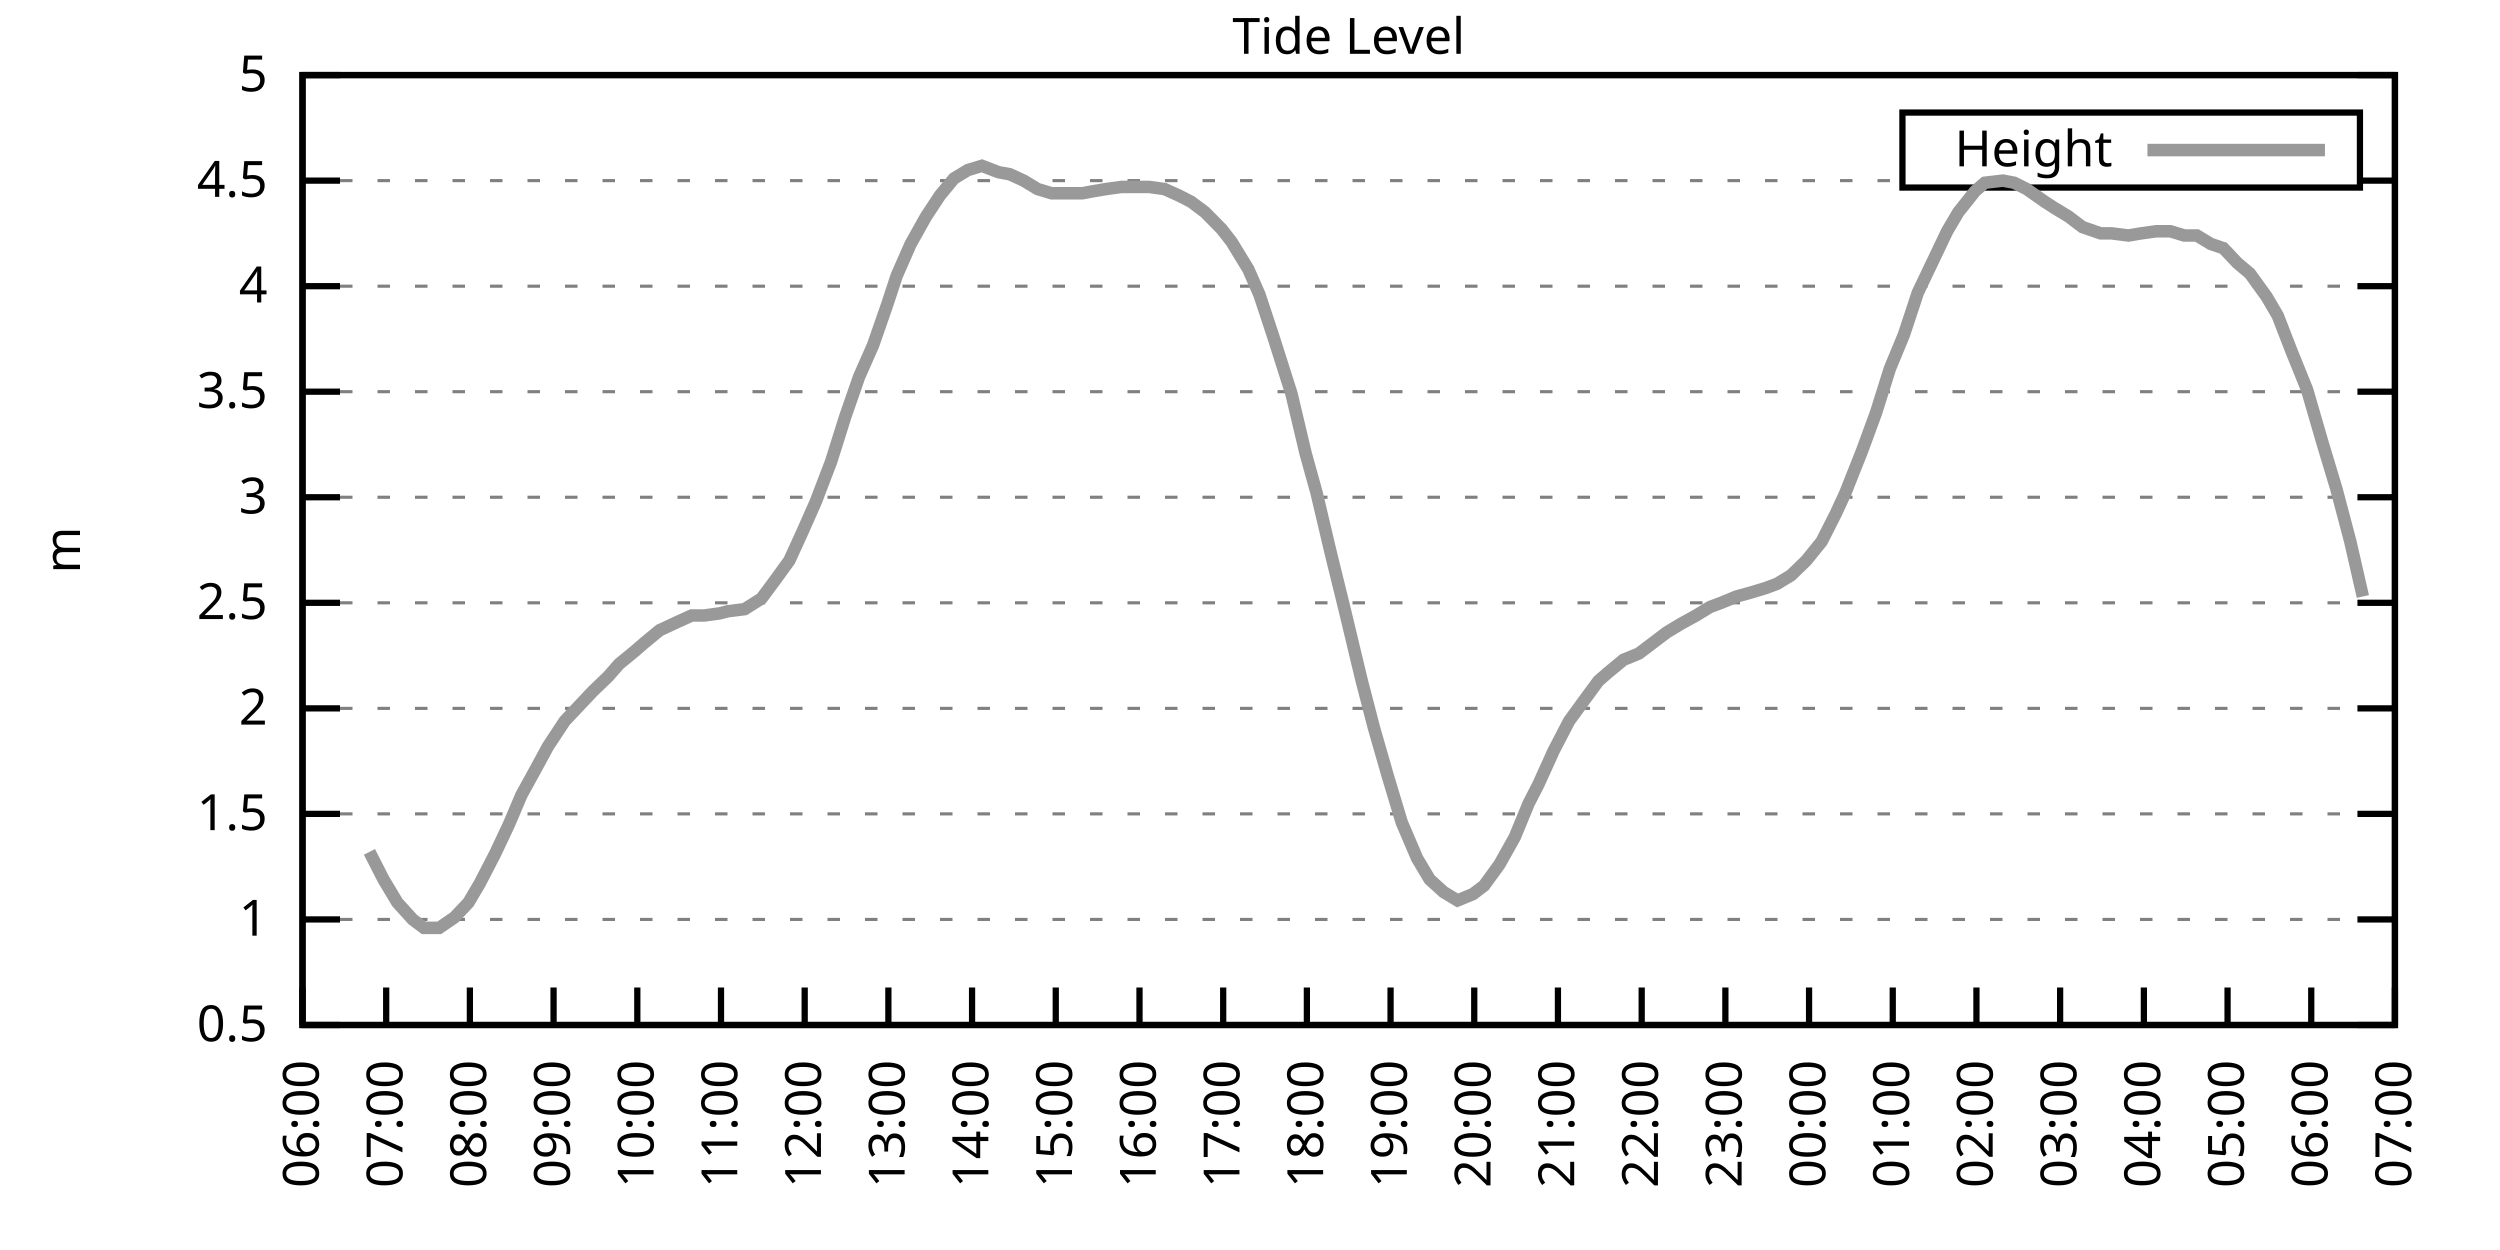
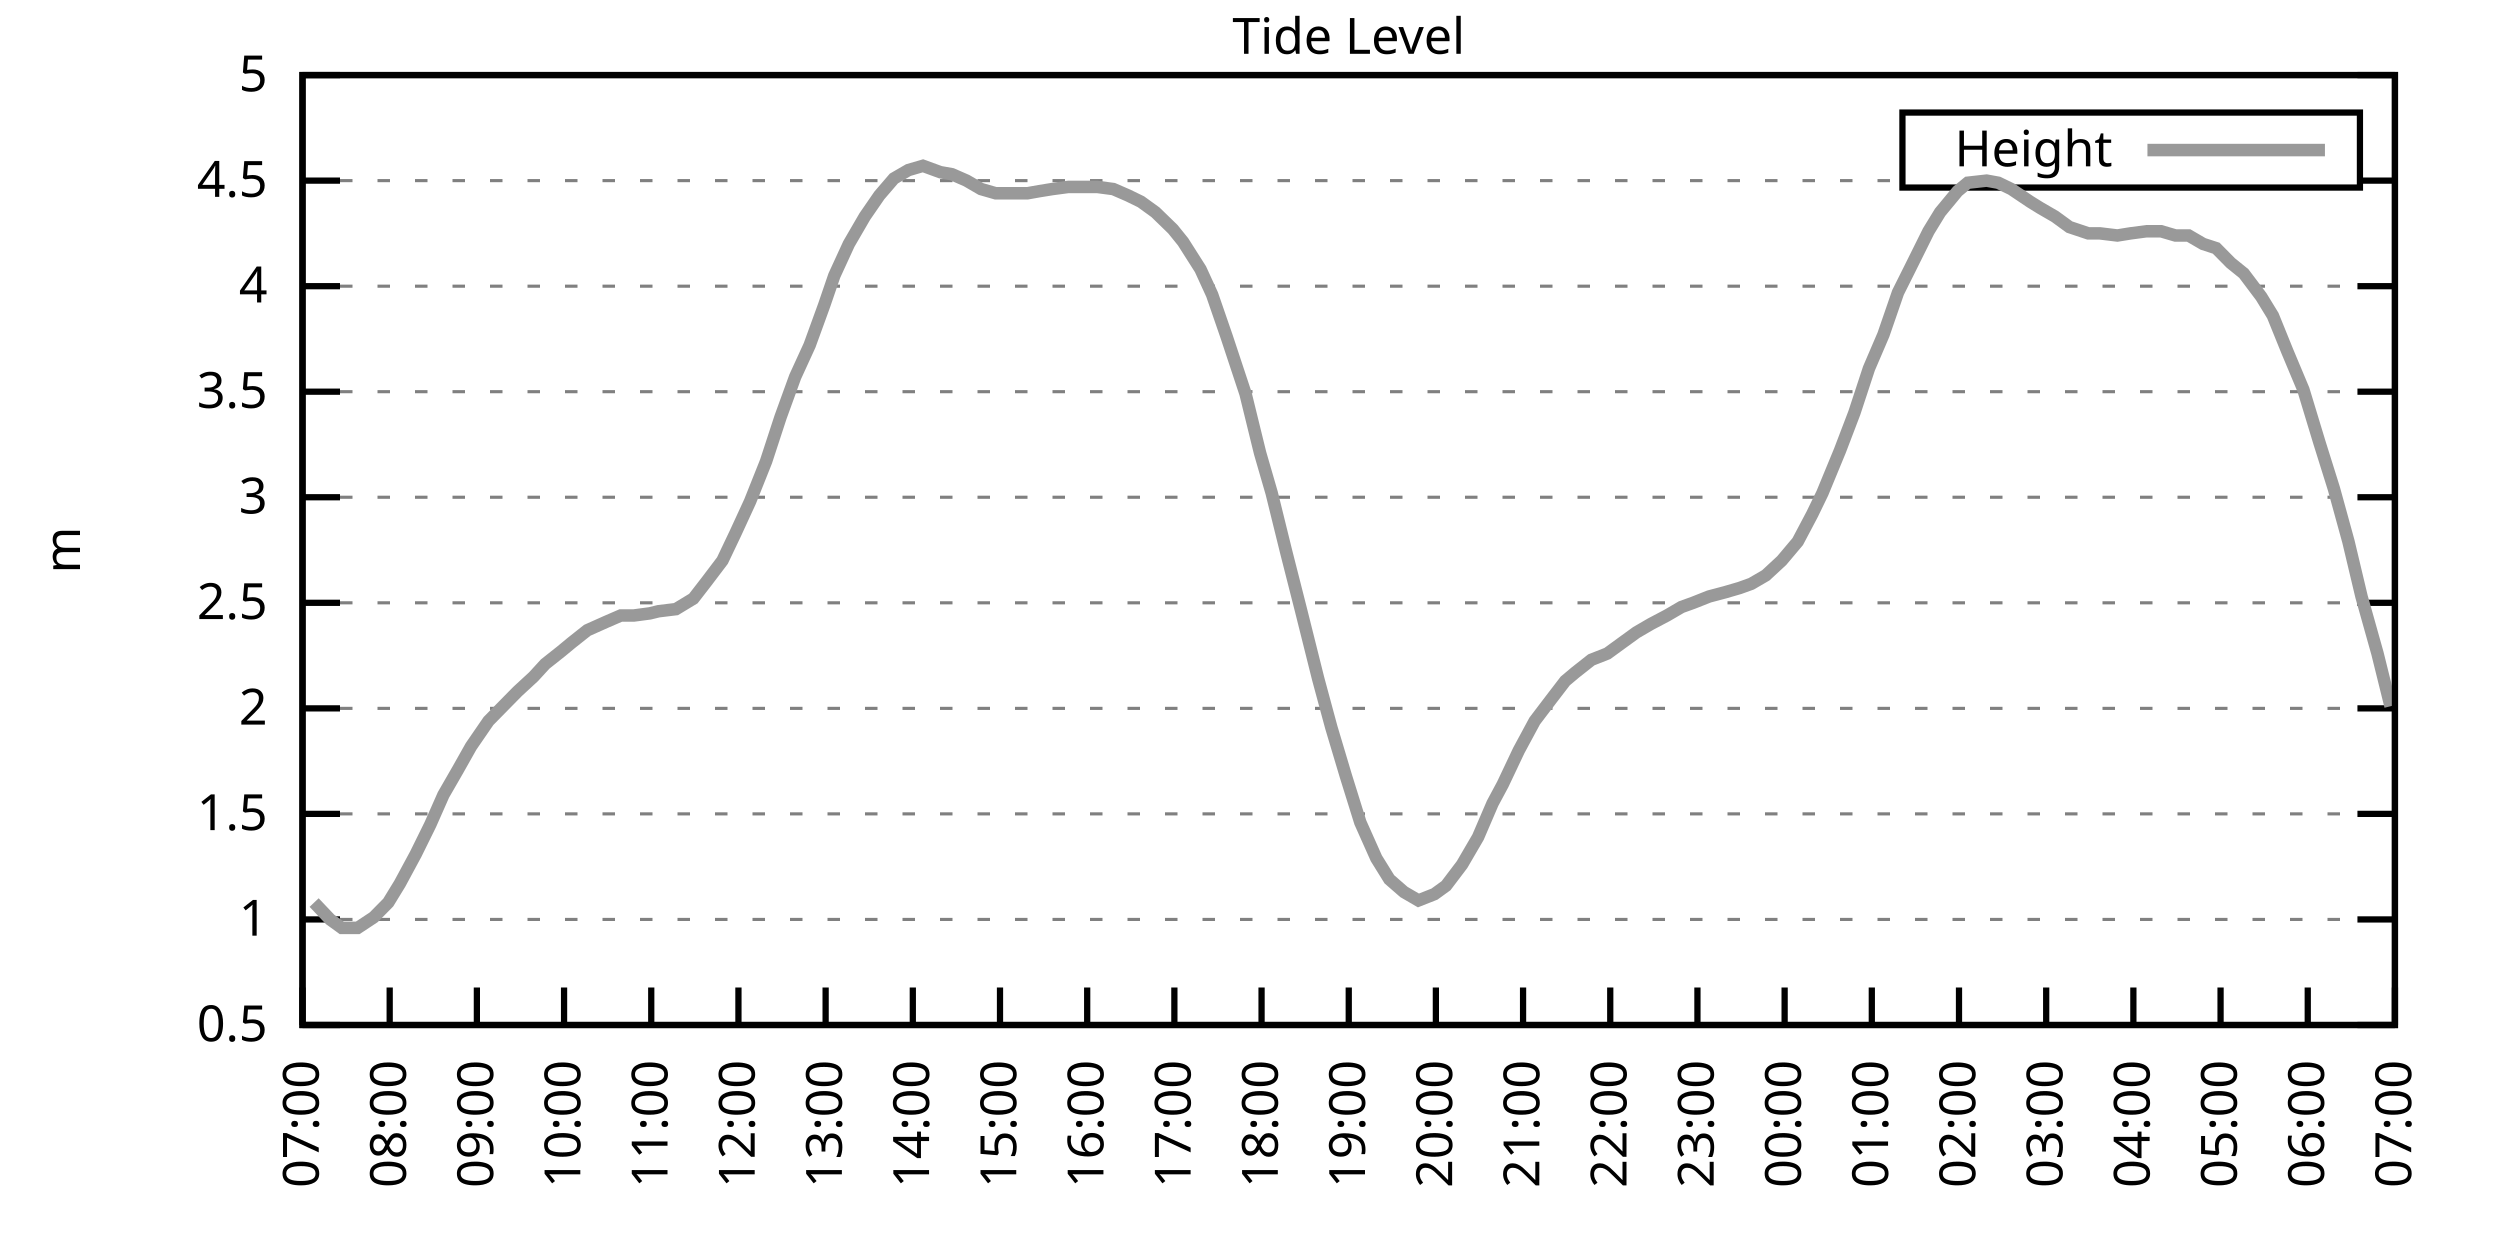
<svg xmlns="http://www.w3.org/2000/svg" xmlns:xlink="http://www.w3.org/1999/xlink" width="400" height="200" viewBox="0 0 400 200">
  <g id="gnuplot_canvas">
    <rect x="0" y="0" width="400" height="200" fill="none" />
    <defs>
      <circle id="gpDot" r="0.5" stroke-width="0.5" stroke="currentColor" />
      <path id="gpPt0" stroke-width="0.333" stroke="currentColor" d="M-1,0 h2 M0,-1 v2" />
      <path id="gpPt1" stroke-width="0.333" stroke="currentColor" d="M-1,-1 L1,1 M1,-1 L-1,1" />
      <path id="gpPt2" stroke-width="0.333" stroke="currentColor" d="M-1,0 L1,0 M0,-1 L0,1 M-1,-1 L1,1 M-1,1 L1,-1" />
      <rect id="gpPt3" stroke-width="0.333" stroke="currentColor" x="-1" y="-1" width="2" height="2" />
      <rect id="gpPt4" stroke-width="0.333" stroke="currentColor" fill="currentColor" x="-1" y="-1" width="2" height="2" />
      <circle id="gpPt5" stroke-width="0.333" stroke="currentColor" cx="0" cy="0" r="1" />
      <use xlink:href="#gpPt5" id="gpPt6" fill="currentColor" stroke="none" />
      <path id="gpPt7" stroke-width="0.333" stroke="currentColor" d="M0,-1.33 L-1.33,0.67 L1.33,0.67 z" />
      <use xlink:href="#gpPt7" id="gpPt8" fill="currentColor" stroke="none" />
      <use xlink:href="#gpPt7" id="gpPt9" stroke="currentColor" transform="rotate(180)" />
      <use xlink:href="#gpPt9" id="gpPt10" fill="currentColor" stroke="none" />
      <use xlink:href="#gpPt3" id="gpPt11" stroke="currentColor" transform="rotate(45)" />
      <use xlink:href="#gpPt11" id="gpPt12" fill="currentColor" stroke="none" />
      <path id="gpPt13" stroke-width="0.333" stroke="currentColor" d="M0,1.330 L1.265,0.411 L0.782,-1.067 L-0.782,-1.076 L-1.265,0.411 z" />
      <use xlink:href="#gpPt13" id="gpPt14" fill="currentColor" stroke="none" />
      <filter id="textbox" filterUnits="objectBoundingBox" x="0" y="0" height="1" width="1">
        <feFlood flood-color="white" flood-opacity="1" result="bgnd" />
        <feComposite in="SourceGraphic" in2="bgnd" operator="atop" />
      </filter>
      <filter id="greybox" filterUnits="objectBoundingBox" x="0" y="0" height="1" width="1">
        <feFlood flood-color="lightgrey" flood-opacity="1" result="grey" />
        <feComposite in="SourceGraphic" in2="grey" operator="atop" />
      </filter>
    </defs>
    <g fill="none" color="white" stroke="currentColor" stroke-width="1.00" stroke-linecap="butt" stroke-linejoin="miter">
</g>
    <g fill="none" color="black" stroke="currentColor" stroke-width="1.00" stroke-linecap="butt" stroke-linejoin="miter">
      <g stroke="none" shape-rendering="crispEdges">
        <polygon fill="rgb(255, 255, 255)" points="48.40,164.00 383.18,164.00 383.18,12.02 48.40,12.02 " />
      </g>
    </g>
    <g fill="none" color="black" stroke="currentColor" stroke-width="1.00" stroke-linecap="butt" stroke-linejoin="miter">
</g>
    <g fill="none" color="black" stroke="black" stroke-width="0.50" stroke-linecap="butt" stroke-linejoin="miter">
</g>
    <g fill="none" color="gray" stroke="currentColor" stroke-width="0.50" stroke-linecap="butt" stroke-linejoin="miter">
      <path stroke="gray" stroke-dasharray="2,4" class="gridline" d="M48.40,164.00 L383.19,164.00  " />
    </g>
    <g fill="none" color="gray" stroke="gray" stroke-width="1.00" stroke-linecap="butt" stroke-linejoin="miter">
</g>
    <g fill="none" color="black" stroke="currentColor" stroke-width="1.00" stroke-linecap="butt" stroke-linejoin="miter">
      <path stroke="black" d="M48.40,164.00 L54.40,164.00 M383.19,164.00 L377.19,164.00  " />
      <g transform="translate(42.80,166.60)" stroke="none" fill="black" font-family="Sans" font-size="8.00" text-anchor="end">
        <text>
          <tspan font-family="Sans"> 0.5</tspan>
        </text>
      </g>
    </g>
    <g fill="none" color="black" stroke="currentColor" stroke-width="1.00" stroke-linecap="butt" stroke-linejoin="miter">
</g>
    <g fill="none" color="black" stroke="black" stroke-width="0.50" stroke-linecap="butt" stroke-linejoin="miter">
</g>
    <g fill="none" color="gray" stroke="currentColor" stroke-width="0.50" stroke-linecap="butt" stroke-linejoin="miter">
      <path stroke="gray" stroke-dasharray="2,4" class="gridline" d="M48.40,147.11 L383.19,147.11  " />
    </g>
    <g fill="none" color="gray" stroke="gray" stroke-width="1.00" stroke-linecap="butt" stroke-linejoin="miter">
</g>
    <g fill="none" color="black" stroke="currentColor" stroke-width="1.00" stroke-linecap="butt" stroke-linejoin="miter">
      <path stroke="black" d="M48.40,147.11 L54.40,147.11 M383.19,147.11 L377.19,147.11  " />
      <g transform="translate(42.80,149.71)" stroke="none" fill="black" font-family="Sans" font-size="8.00" text-anchor="end">
        <text>
          <tspan font-family="Sans"> 1</tspan>
        </text>
      </g>
    </g>
    <g fill="none" color="black" stroke="currentColor" stroke-width="1.00" stroke-linecap="butt" stroke-linejoin="miter">
</g>
    <g fill="none" color="black" stroke="black" stroke-width="0.50" stroke-linecap="butt" stroke-linejoin="miter">
</g>
    <g fill="none" color="gray" stroke="currentColor" stroke-width="0.50" stroke-linecap="butt" stroke-linejoin="miter">
      <path stroke="gray" stroke-dasharray="2,4" class="gridline" d="M48.40,130.22 L383.19,130.22  " />
    </g>
    <g fill="none" color="gray" stroke="gray" stroke-width="1.00" stroke-linecap="butt" stroke-linejoin="miter">
</g>
    <g fill="none" color="black" stroke="currentColor" stroke-width="1.00" stroke-linecap="butt" stroke-linejoin="miter">
      <path stroke="black" d="M48.40,130.22 L54.40,130.22 M383.19,130.22 L377.19,130.22  " />
      <g transform="translate(42.80,132.82)" stroke="none" fill="black" font-family="Sans" font-size="8.00" text-anchor="end">
        <text>
          <tspan font-family="Sans"> 1.5</tspan>
        </text>
      </g>
    </g>
    <g fill="none" color="black" stroke="currentColor" stroke-width="1.00" stroke-linecap="butt" stroke-linejoin="miter">
</g>
    <g fill="none" color="black" stroke="black" stroke-width="0.50" stroke-linecap="butt" stroke-linejoin="miter">
</g>
    <g fill="none" color="gray" stroke="currentColor" stroke-width="0.50" stroke-linecap="butt" stroke-linejoin="miter">
      <path stroke="gray" stroke-dasharray="2,4" class="gridline" d="M48.40,113.34 L383.19,113.34  " />
    </g>
    <g fill="none" color="gray" stroke="gray" stroke-width="1.00" stroke-linecap="butt" stroke-linejoin="miter">
</g>
    <g fill="none" color="black" stroke="currentColor" stroke-width="1.00" stroke-linecap="butt" stroke-linejoin="miter">
      <path stroke="black" d="M48.40,113.34 L54.40,113.34 M383.19,113.34 L377.19,113.34  " />
      <g transform="translate(42.80,115.94)" stroke="none" fill="black" font-family="Sans" font-size="8.00" text-anchor="end">
        <text>
          <tspan font-family="Sans"> 2</tspan>
        </text>
      </g>
    </g>
    <g fill="none" color="black" stroke="currentColor" stroke-width="1.00" stroke-linecap="butt" stroke-linejoin="miter">
</g>
    <g fill="none" color="black" stroke="black" stroke-width="0.50" stroke-linecap="butt" stroke-linejoin="miter">
</g>
    <g fill="none" color="gray" stroke="currentColor" stroke-width="0.50" stroke-linecap="butt" stroke-linejoin="miter">
      <path stroke="gray" stroke-dasharray="2,4" class="gridline" d="M48.40,96.45 L383.19,96.45  " />
    </g>
    <g fill="none" color="gray" stroke="gray" stroke-width="1.00" stroke-linecap="butt" stroke-linejoin="miter">
</g>
    <g fill="none" color="black" stroke="currentColor" stroke-width="1.00" stroke-linecap="butt" stroke-linejoin="miter">
      <path stroke="black" d="M48.40,96.45 L54.40,96.45 M383.19,96.45 L377.19,96.45  " />
      <g transform="translate(42.80,99.05)" stroke="none" fill="black" font-family="Sans" font-size="8.00" text-anchor="end">
        <text>
          <tspan font-family="Sans"> 2.5</tspan>
        </text>
      </g>
    </g>
    <g fill="none" color="black" stroke="currentColor" stroke-width="1.00" stroke-linecap="butt" stroke-linejoin="miter">
</g>
    <g fill="none" color="black" stroke="black" stroke-width="0.50" stroke-linecap="butt" stroke-linejoin="miter">
</g>
    <g fill="none" color="gray" stroke="currentColor" stroke-width="0.50" stroke-linecap="butt" stroke-linejoin="miter">
      <path stroke="gray" stroke-dasharray="2,4" class="gridline" d="M48.40,79.56 L383.19,79.56  " />
    </g>
    <g fill="none" color="gray" stroke="gray" stroke-width="1.00" stroke-linecap="butt" stroke-linejoin="miter">
</g>
    <g fill="none" color="black" stroke="currentColor" stroke-width="1.00" stroke-linecap="butt" stroke-linejoin="miter">
      <path stroke="black" d="M48.40,79.56 L54.40,79.56 M383.19,79.56 L377.19,79.56  " />
      <g transform="translate(42.80,82.16)" stroke="none" fill="black" font-family="Sans" font-size="8.00" text-anchor="end">
        <text>
          <tspan font-family="Sans"> 3</tspan>
        </text>
      </g>
    </g>
    <g fill="none" color="black" stroke="currentColor" stroke-width="1.00" stroke-linecap="butt" stroke-linejoin="miter">
</g>
    <g fill="none" color="black" stroke="black" stroke-width="0.50" stroke-linecap="butt" stroke-linejoin="miter">
</g>
    <g fill="none" color="gray" stroke="currentColor" stroke-width="0.50" stroke-linecap="butt" stroke-linejoin="miter">
      <path stroke="gray" stroke-dasharray="2,4" class="gridline" d="M48.40,62.67 L383.19,62.67  " />
    </g>
    <g fill="none" color="gray" stroke="gray" stroke-width="1.00" stroke-linecap="butt" stroke-linejoin="miter">
</g>
    <g fill="none" color="black" stroke="currentColor" stroke-width="1.00" stroke-linecap="butt" stroke-linejoin="miter">
      <path stroke="black" d="M48.40,62.67 L54.40,62.67 M383.19,62.67 L377.19,62.67  " />
      <g transform="translate(42.80,65.27)" stroke="none" fill="black" font-family="Sans" font-size="8.00" text-anchor="end">
        <text>
          <tspan font-family="Sans"> 3.5</tspan>
        </text>
      </g>
    </g>
    <g fill="none" color="black" stroke="currentColor" stroke-width="1.00" stroke-linecap="butt" stroke-linejoin="miter">
</g>
    <g fill="none" color="black" stroke="black" stroke-width="0.50" stroke-linecap="butt" stroke-linejoin="miter">
</g>
    <g fill="none" color="gray" stroke="currentColor" stroke-width="0.50" stroke-linecap="butt" stroke-linejoin="miter">
      <path stroke="gray" stroke-dasharray="2,4" class="gridline" d="M48.40,45.79 L383.19,45.79  " />
    </g>
    <g fill="none" color="gray" stroke="gray" stroke-width="1.00" stroke-linecap="butt" stroke-linejoin="miter">
</g>
    <g fill="none" color="black" stroke="currentColor" stroke-width="1.00" stroke-linecap="butt" stroke-linejoin="miter">
      <path stroke="black" d="M48.40,45.79 L54.40,45.79 M383.19,45.79 L377.19,45.79  " />
      <g transform="translate(42.80,48.39)" stroke="none" fill="black" font-family="Sans" font-size="8.00" text-anchor="end">
        <text>
          <tspan font-family="Sans"> 4</tspan>
        </text>
      </g>
    </g>
    <g fill="none" color="black" stroke="currentColor" stroke-width="1.00" stroke-linecap="butt" stroke-linejoin="miter">
</g>
    <g fill="none" color="black" stroke="black" stroke-width="0.50" stroke-linecap="butt" stroke-linejoin="miter">
</g>
    <g fill="none" color="gray" stroke="currentColor" stroke-width="0.50" stroke-linecap="butt" stroke-linejoin="miter">
      <path stroke="gray" stroke-dasharray="2,4" class="gridline" d="M48.40,28.90 L304.39,28.90 M377.59,28.90 L383.19,28.90  " />
    </g>
    <g fill="none" color="gray" stroke="gray" stroke-width="1.00" stroke-linecap="butt" stroke-linejoin="miter">
</g>
    <g fill="none" color="black" stroke="currentColor" stroke-width="1.00" stroke-linecap="butt" stroke-linejoin="miter">
      <path stroke="black" d="M48.40,28.90 L54.40,28.90 M383.19,28.90 L377.19,28.90  " />
      <g transform="translate(42.80,31.50)" stroke="none" fill="black" font-family="Sans" font-size="8.00" text-anchor="end">
        <text>
          <tspan font-family="Sans"> 4.5</tspan>
        </text>
      </g>
    </g>
    <g fill="none" color="black" stroke="currentColor" stroke-width="1.00" stroke-linecap="butt" stroke-linejoin="miter">
</g>
    <g fill="none" color="black" stroke="black" stroke-width="0.50" stroke-linecap="butt" stroke-linejoin="miter">
</g>
    <g fill="none" color="gray" stroke="currentColor" stroke-width="0.50" stroke-linecap="butt" stroke-linejoin="miter">
      <path stroke="gray" stroke-dasharray="2,4" class="gridline" d="M48.40,12.01 L383.19,12.01  " />
    </g>
    <g fill="none" color="gray" stroke="gray" stroke-width="1.00" stroke-linecap="butt" stroke-linejoin="miter">
</g>
    <g fill="none" color="black" stroke="currentColor" stroke-width="1.00" stroke-linecap="butt" stroke-linejoin="miter">
      <path stroke="black" d="M48.40,12.01 L54.40,12.01 M383.19,12.01 L377.19,12.01  " />
      <g transform="translate(42.80,14.61)" stroke="none" fill="black" font-family="Sans" font-size="8.00" text-anchor="end">
        <text>
          <tspan font-family="Sans"> 5</tspan>
        </text>
      </g>
    </g>
    <g fill="none" color="black" stroke="currentColor" stroke-width="1.00" stroke-linecap="butt" stroke-linejoin="miter">
      <path stroke="black" d="M48.40,164.00 L48.40,158.00  " />
      <g transform="translate(51.00,169.60) rotate(270.00)" stroke="none" fill="black" font-family="Sans" font-size="8.00" text-anchor="end">
        <text>
-           <tspan font-family="Sans">06:00</tspan>
-         </text>
-       </g>
-     </g>
-     <g fill="none" color="black" stroke="currentColor" stroke-width="1.00" stroke-linecap="butt" stroke-linejoin="miter">
-       <path stroke="black" d="M61.79,164.00 L61.79,158.00  " />
-       <g transform="translate(64.39,169.60) rotate(270.00)" stroke="none" fill="black" font-family="Sans" font-size="8.00" text-anchor="end">
-         <text>
          <tspan font-family="Sans">07:00</tspan>
        </text>
      </g>
    </g>
    <g fill="none" color="black" stroke="currentColor" stroke-width="1.00" stroke-linecap="butt" stroke-linejoin="miter">
-       <path stroke="black" d="M75.18,164.00 L75.18,158.00  " />
-       <g transform="translate(77.78,169.60) rotate(270.00)" stroke="none" fill="black" font-family="Sans" font-size="8.00" text-anchor="end">
+       <path stroke="black" d="M62.35,164.00 L62.35,158.00  " />
+       <g transform="translate(64.95,169.60) rotate(270.00)" stroke="none" fill="black" font-family="Sans" font-size="8.00" text-anchor="end">
        <text>
          <tspan font-family="Sans">08:00</tspan>
        </text>
      </g>
    </g>
    <g fill="none" color="black" stroke="currentColor" stroke-width="1.00" stroke-linecap="butt" stroke-linejoin="miter">
-       <path stroke="black" d="M88.57,164.00 L88.57,158.00  " />
-       <g transform="translate(91.17,169.60) rotate(270.00)" stroke="none" fill="black" font-family="Sans" font-size="8.00" text-anchor="end">
+       <path stroke="black" d="M76.30,164.00 L76.30,158.00  " />
+       <g transform="translate(78.90,169.60) rotate(270.00)" stroke="none" fill="black" font-family="Sans" font-size="8.00" text-anchor="end">
        <text>
          <tspan font-family="Sans">09:00</tspan>
        </text>
      </g>
    </g>
    <g fill="none" color="black" stroke="currentColor" stroke-width="1.00" stroke-linecap="butt" stroke-linejoin="miter">
-       <path stroke="black" d="M101.97,164.00 L101.97,158.00  " />
-       <g transform="translate(104.57,169.60) rotate(270.00)" stroke="none" fill="black" font-family="Sans" font-size="8.00" text-anchor="end">
+       <path stroke="black" d="M90.25,164.00 L90.25,158.00  " />
+       <g transform="translate(92.85,169.60) rotate(270.00)" stroke="none" fill="black" font-family="Sans" font-size="8.00" text-anchor="end">
        <text>
          <tspan font-family="Sans">10:00</tspan>
        </text>
      </g>
    </g>
    <g fill="none" color="black" stroke="currentColor" stroke-width="1.00" stroke-linecap="butt" stroke-linejoin="miter">
-       <path stroke="black" d="M115.36,164.00 L115.36,158.00  " />
-       <g transform="translate(117.96,169.60) rotate(270.00)" stroke="none" fill="black" font-family="Sans" font-size="8.00" text-anchor="end">
+       <path stroke="black" d="M104.20,164.00 L104.20,158.00  " />
+       <g transform="translate(106.80,169.60) rotate(270.00)" stroke="none" fill="black" font-family="Sans" font-size="8.00" text-anchor="end">
        <text>
          <tspan font-family="Sans">11:00</tspan>
        </text>
      </g>
    </g>
    <g fill="none" color="black" stroke="currentColor" stroke-width="1.00" stroke-linecap="butt" stroke-linejoin="miter">
-       <path stroke="black" d="M128.75,164.00 L128.75,158.00  " />
-       <g transform="translate(131.35,169.60) rotate(270.00)" stroke="none" fill="black" font-family="Sans" font-size="8.00" text-anchor="end">
+       <path stroke="black" d="M118.15,164.00 L118.15,158.00  " />
+       <g transform="translate(120.75,169.60) rotate(270.00)" stroke="none" fill="black" font-family="Sans" font-size="8.00" text-anchor="end">
        <text>
          <tspan font-family="Sans">12:00</tspan>
        </text>
      </g>
    </g>
    <g fill="none" color="black" stroke="currentColor" stroke-width="1.00" stroke-linecap="butt" stroke-linejoin="miter">
-       <path stroke="black" d="M142.14,164.00 L142.14,158.00  " />
-       <g transform="translate(144.74,169.60) rotate(270.00)" stroke="none" fill="black" font-family="Sans" font-size="8.00" text-anchor="end">
+       <path stroke="black" d="M132.10,164.00 L132.10,158.00  " />
+       <g transform="translate(134.70,169.60) rotate(270.00)" stroke="none" fill="black" font-family="Sans" font-size="8.00" text-anchor="end">
        <text>
          <tspan font-family="Sans">13:00</tspan>
        </text>
      </g>
    </g>
    <g fill="none" color="black" stroke="currentColor" stroke-width="1.00" stroke-linecap="butt" stroke-linejoin="miter">
-       <path stroke="black" d="M155.53,164.00 L155.53,158.00  " />
-       <g transform="translate(158.13,169.60) rotate(270.00)" stroke="none" fill="black" font-family="Sans" font-size="8.00" text-anchor="end">
+       <path stroke="black" d="M146.05,164.00 L146.05,158.00  " />
+       <g transform="translate(148.65,169.60) rotate(270.00)" stroke="none" fill="black" font-family="Sans" font-size="8.00" text-anchor="end">
        <text>
          <tspan font-family="Sans">14:00</tspan>
        </text>
      </g>
    </g>
    <g fill="none" color="black" stroke="currentColor" stroke-width="1.00" stroke-linecap="butt" stroke-linejoin="miter">
-       <path stroke="black" d="M168.92,164.00 L168.92,158.00  " />
-       <g transform="translate(171.52,169.60) rotate(270.00)" stroke="none" fill="black" font-family="Sans" font-size="8.00" text-anchor="end">
+       <path stroke="black" d="M160.00,164.00 L160.00,158.00  " />
+       <g transform="translate(162.60,169.60) rotate(270.00)" stroke="none" fill="black" font-family="Sans" font-size="8.00" text-anchor="end">
        <text>
          <tspan font-family="Sans">15:00</tspan>
        </text>
      </g>
    </g>
    <g fill="none" color="black" stroke="currentColor" stroke-width="1.00" stroke-linecap="butt" stroke-linejoin="miter">
-       <path stroke="black" d="M182.32,164.00 L182.32,158.00  " />
-       <g transform="translate(184.92,169.60) rotate(270.00)" stroke="none" fill="black" font-family="Sans" font-size="8.00" text-anchor="end">
+       <path stroke="black" d="M173.95,164.00 L173.95,158.00  " />
+       <g transform="translate(176.55,169.60) rotate(270.00)" stroke="none" fill="black" font-family="Sans" font-size="8.00" text-anchor="end">
        <text>
          <tspan font-family="Sans">16:00</tspan>
        </text>
      </g>
    </g>
    <g fill="none" color="black" stroke="currentColor" stroke-width="1.00" stroke-linecap="butt" stroke-linejoin="miter">
-       <path stroke="black" d="M195.71,164.00 L195.71,158.00  " />
-       <g transform="translate(198.31,169.60) rotate(270.00)" stroke="none" fill="black" font-family="Sans" font-size="8.00" text-anchor="end">
+       <path stroke="black" d="M187.90,164.00 L187.90,158.00  " />
+       <g transform="translate(190.50,169.60) rotate(270.00)" stroke="none" fill="black" font-family="Sans" font-size="8.00" text-anchor="end">
        <text>
          <tspan font-family="Sans">17:00</tspan>
        </text>
      </g>
    </g>
    <g fill="none" color="black" stroke="currentColor" stroke-width="1.00" stroke-linecap="butt" stroke-linejoin="miter">
-       <path stroke="black" d="M209.10,164.00 L209.10,158.00  " />
-       <g transform="translate(211.70,169.60) rotate(270.00)" stroke="none" fill="black" font-family="Sans" font-size="8.00" text-anchor="end">
+       <path stroke="black" d="M201.85,164.00 L201.85,158.00  " />
+       <g transform="translate(204.45,169.60) rotate(270.00)" stroke="none" fill="black" font-family="Sans" font-size="8.00" text-anchor="end">
        <text>
          <tspan font-family="Sans">18:00</tspan>
        </text>
      </g>
    </g>
    <g fill="none" color="black" stroke="currentColor" stroke-width="1.00" stroke-linecap="butt" stroke-linejoin="miter">
-       <path stroke="black" d="M222.49,164.00 L222.49,158.00  " />
-       <g transform="translate(225.09,169.60) rotate(270.00)" stroke="none" fill="black" font-family="Sans" font-size="8.00" text-anchor="end">
+       <path stroke="black" d="M215.80,164.00 L215.80,158.00  " />
+       <g transform="translate(218.40,169.60) rotate(270.00)" stroke="none" fill="black" font-family="Sans" font-size="8.00" text-anchor="end">
        <text>
          <tspan font-family="Sans">19:00</tspan>
        </text>
      </g>
    </g>
    <g fill="none" color="black" stroke="currentColor" stroke-width="1.00" stroke-linecap="butt" stroke-linejoin="miter">
-       <path stroke="black" d="M235.88,164.00 L235.88,158.00  " />
-       <g transform="translate(238.48,169.60) rotate(270.00)" stroke="none" fill="black" font-family="Sans" font-size="8.00" text-anchor="end">
+       <path stroke="black" d="M229.74,164.00 L229.74,158.00  " />
+       <g transform="translate(232.34,169.60) rotate(270.00)" stroke="none" fill="black" font-family="Sans" font-size="8.00" text-anchor="end">
        <text>
          <tspan font-family="Sans">20:00</tspan>
        </text>
      </g>
    </g>
    <g fill="none" color="black" stroke="currentColor" stroke-width="1.00" stroke-linecap="butt" stroke-linejoin="miter">
-       <path stroke="black" d="M249.27,164.00 L249.27,158.00  " />
-       <g transform="translate(251.87,169.60) rotate(270.00)" stroke="none" fill="black" font-family="Sans" font-size="8.00" text-anchor="end">
+       <path stroke="black" d="M243.69,164.00 L243.69,158.00  " />
+       <g transform="translate(246.29,169.60) rotate(270.00)" stroke="none" fill="black" font-family="Sans" font-size="8.00" text-anchor="end">
        <text>
          <tspan font-family="Sans">21:00</tspan>
        </text>
      </g>
    </g>
    <g fill="none" color="black" stroke="currentColor" stroke-width="1.00" stroke-linecap="butt" stroke-linejoin="miter">
-       <path stroke="black" d="M262.67,164.00 L262.67,158.00  " />
-       <g transform="translate(265.27,169.60) rotate(270.00)" stroke="none" fill="black" font-family="Sans" font-size="8.00" text-anchor="end">
+       <path stroke="black" d="M257.64,164.00 L257.64,158.00  " />
+       <g transform="translate(260.24,169.60) rotate(270.00)" stroke="none" fill="black" font-family="Sans" font-size="8.00" text-anchor="end">
        <text>
          <tspan font-family="Sans">22:00</tspan>
        </text>
      </g>
    </g>
    <g fill="none" color="black" stroke="currentColor" stroke-width="1.00" stroke-linecap="butt" stroke-linejoin="miter">
-       <path stroke="black" d="M276.06,164.00 L276.06,158.00  " />
-       <g transform="translate(278.66,169.60) rotate(270.00)" stroke="none" fill="black" font-family="Sans" font-size="8.00" text-anchor="end">
+       <path stroke="black" d="M271.59,164.00 L271.59,158.00  " />
+       <g transform="translate(274.19,169.60) rotate(270.00)" stroke="none" fill="black" font-family="Sans" font-size="8.00" text-anchor="end">
        <text>
          <tspan font-family="Sans">23:00</tspan>
        </text>
      </g>
    </g>
    <g fill="none" color="black" stroke="currentColor" stroke-width="1.00" stroke-linecap="butt" stroke-linejoin="miter">
-       <path stroke="black" d="M289.45,164.00 L289.45,158.00  " />
-       <g transform="translate(292.05,169.60) rotate(270.00)" stroke="none" fill="black" font-family="Sans" font-size="8.00" text-anchor="end">
+       <path stroke="black" d="M285.54,164.00 L285.54,158.00  " />
+       <g transform="translate(288.14,169.60) rotate(270.00)" stroke="none" fill="black" font-family="Sans" font-size="8.00" text-anchor="end">
        <text>
          <tspan font-family="Sans">00:00</tspan>
        </text>
      </g>
    </g>
    <g fill="none" color="black" stroke="currentColor" stroke-width="1.00" stroke-linecap="butt" stroke-linejoin="miter">
-       <path stroke="black" d="M302.84,164.00 L302.84,158.00  " />
-       <g transform="translate(305.44,169.60) rotate(270.00)" stroke="none" fill="black" font-family="Sans" font-size="8.00" text-anchor="end">
+       <path stroke="black" d="M299.49,164.00 L299.49,158.00  " />
+       <g transform="translate(302.09,169.60) rotate(270.00)" stroke="none" fill="black" font-family="Sans" font-size="8.00" text-anchor="end">
        <text>
          <tspan font-family="Sans">01:00</tspan>
        </text>
      </g>
    </g>
    <g fill="none" color="black" stroke="currentColor" stroke-width="1.00" stroke-linecap="butt" stroke-linejoin="miter">
-       <path stroke="black" d="M316.23,164.00 L316.23,158.00  " />
-       <g transform="translate(318.83,169.60) rotate(270.00)" stroke="none" fill="black" font-family="Sans" font-size="8.00" text-anchor="end">
+       <path stroke="black" d="M313.44,164.00 L313.44,158.00  " />
+       <g transform="translate(316.04,169.60) rotate(270.00)" stroke="none" fill="black" font-family="Sans" font-size="8.00" text-anchor="end">
        <text>
          <tspan font-family="Sans">02:00</tspan>
        </text>
      </g>
    </g>
    <g fill="none" color="black" stroke="currentColor" stroke-width="1.00" stroke-linecap="butt" stroke-linejoin="miter">
-       <path stroke="black" d="M329.62,164.00 L329.62,158.00  " />
-       <g transform="translate(332.22,169.60) rotate(270.00)" stroke="none" fill="black" font-family="Sans" font-size="8.00" text-anchor="end">
+       <path stroke="black" d="M327.39,164.00 L327.39,158.00  " />
+       <g transform="translate(329.99,169.60) rotate(270.00)" stroke="none" fill="black" font-family="Sans" font-size="8.00" text-anchor="end">
        <text>
          <tspan font-family="Sans">03:00</tspan>
        </text>
      </g>
    </g>
    <g fill="none" color="black" stroke="currentColor" stroke-width="1.00" stroke-linecap="butt" stroke-linejoin="miter">
-       <path stroke="black" d="M343.02,164.00 L343.02,158.00  " />
-       <g transform="translate(345.62,169.60) rotate(270.00)" stroke="none" fill="black" font-family="Sans" font-size="8.00" text-anchor="end">
+       <path stroke="black" d="M341.34,164.00 L341.34,158.00  " />
+       <g transform="translate(343.94,169.60) rotate(270.00)" stroke="none" fill="black" font-family="Sans" font-size="8.00" text-anchor="end">
        <text>
          <tspan font-family="Sans">04:00</tspan>
        </text>
      </g>
    </g>
    <g fill="none" color="black" stroke="currentColor" stroke-width="1.00" stroke-linecap="butt" stroke-linejoin="miter">
-       <path stroke="black" d="M356.41,164.00 L356.41,158.00  " />
-       <g transform="translate(359.01,169.60) rotate(270.00)" stroke="none" fill="black" font-family="Sans" font-size="8.00" text-anchor="end">
+       <path stroke="black" d="M355.29,164.00 L355.29,158.00  " />
+       <g transform="translate(357.89,169.60) rotate(270.00)" stroke="none" fill="black" font-family="Sans" font-size="8.00" text-anchor="end">
        <text>
          <tspan font-family="Sans">05:00</tspan>
        </text>
      </g>
    </g>
    <g fill="none" color="black" stroke="currentColor" stroke-width="1.00" stroke-linecap="butt" stroke-linejoin="miter">
-       <path stroke="black" d="M369.80,164.00 L369.80,158.00  " />
-       <g transform="translate(372.40,169.60) rotate(270.00)" stroke="none" fill="black" font-family="Sans" font-size="8.00" text-anchor="end">
+       <path stroke="black" d="M369.24,164.00 L369.24,158.00  " />
+       <g transform="translate(371.84,169.60) rotate(270.00)" stroke="none" fill="black" font-family="Sans" font-size="8.00" text-anchor="end">
        <text>
          <tspan font-family="Sans">06:00</tspan>
        </text>
      </g>
    </g>
    <g fill="none" color="black" stroke="currentColor" stroke-width="1.00" stroke-linecap="butt" stroke-linejoin="miter">
      <path stroke="black" d="M383.19,164.00 L383.19,158.00  " />
      <g transform="translate(385.79,169.60) rotate(270.00)" stroke="none" fill="black" font-family="Sans" font-size="8.00" text-anchor="end">
        <text>
          <tspan font-family="Sans">07:00</tspan>
        </text>
      </g>
    </g>
    <g fill="none" color="black" stroke="currentColor" stroke-width="1.00" stroke-linecap="butt" stroke-linejoin="miter">
</g>
    <g fill="none" color="black" stroke="currentColor" stroke-width="1.00" stroke-linecap="butt" stroke-linejoin="miter">
      <path stroke="black" d="M48.40,12.01 L48.40,164.00 L383.19,164.00 L383.19,12.01 L48.40,12.01 Z  " />
    </g>
    <g fill="none" color="black" stroke="currentColor" stroke-width="1.00" stroke-linecap="butt" stroke-linejoin="miter">
</g>
    <g fill="none" color="black" stroke="currentColor" stroke-width="1.00" stroke-linecap="butt" stroke-linejoin="miter">
      <path stroke="black" d="M304.39,30.01 L304.39,18.01 L377.59,18.01 L377.59,30.01 L304.39,30.01 Z  " />
    </g>
    <g id="Tide_level_plot_1">
      <g fill="none" color="white" stroke="black" stroke-width="2.00" stroke-linecap="butt" stroke-linejoin="miter">
</g>
      <g fill="none" color="black" stroke="currentColor" stroke-width="2.00" stroke-linecap="butt" stroke-linejoin="miter">
        <g transform="translate(337.99,26.61)" stroke="none" fill="black" font-family="Sans" font-size="8.00" text-anchor="end">
          <text>
            <tspan font-family="Sans">Height</tspan>
          </text>
        </g>
      </g>
      <g fill="none" color="black" stroke="currentColor" stroke-width="2.00" stroke-linecap="butt" stroke-linejoin="miter">
-         <path stroke="rgb(153, 153, 153)" d="M343.59,24.01 L371.99,24.01 M59.11,136.30 L61.35,140.69 L63.58,144.41 L66.03,147.11 L67.82,148.46 L70.27,148.46   L72.73,146.77 L74.96,144.41 L76.75,141.37 L79.20,136.64 L81.43,131.91 L83.44,127.18 L85.67,123.13 L87.68,119.42   L90.36,115.36 L92.59,113.00 L94.82,110.63 L97.28,108.27 L99.06,106.24 L101.52,104.22 L103.08,102.87 L105.54,100.84   L108.44,99.49 L110.67,98.48 L112.68,98.48 L115.13,98.14 L116.47,97.80 L119.15,97.46 L121.83,95.77 L123.84,93.07   L126.29,89.69 L128.30,85.30 L130.54,80.24 L132.99,73.82 L135.22,66.73 L137.45,60.31 L139.69,55.24 L141.92,48.83   L143.48,44.10 L145.71,39.03 L148.17,34.64 L150.40,31.26 L152.63,28.56 L154.86,27.21 L157.10,26.53 L159.77,27.55   L161.56,27.88 L163.79,28.90 L166.02,30.25 L168.25,30.92 L170.49,30.92 L173.17,30.92 L174.95,30.59 L176.96,30.25   L179.41,29.91 L181.87,29.91 L183.88,29.91 L186.33,30.25 L188.57,31.26 L190.57,32.28 L192.81,33.96 L195.48,36.67   L197.05,38.69 L199.73,43.08 L201.51,47.14 L203.74,53.89 L206.64,63.01 L208.88,72.47 L210.66,78.89 L212.89,88.34   L215.13,97.46 L217.80,108.61 L219.81,116.38 L222.04,124.14 L224.28,131.58 L226.73,137.32 L228.74,140.69 L230.97,142.72   L233.20,144.07 L235.66,143.06 L237.44,141.71 L239.90,138.33 L242.36,133.94 L244.59,128.54 L246.15,125.50 L248.60,120.09   L251.06,115.36 L253.51,111.99 L255.75,108.95 L257.31,107.59 L259.76,105.57 L262.22,104.56 L264.45,102.87 L266.68,101.18   L268.92,99.83 L271.37,98.48 L273.60,97.12 L275.39,96.45 L277.84,95.44 L280.30,94.76 L282.53,94.08 L284.32,93.41   L286.55,92.06 L289.00,89.69 L291.46,86.65 L293.69,82.26 L295.25,78.89 L297.93,72.13 L300.16,66.05 L302.39,58.96   L304.63,53.55 L306.86,46.80 L308.64,43.08 L311.54,37.00 L313.33,33.96 L316.01,30.59 L317.57,29.24 L320.47,28.90   L322.26,29.24 L324.27,30.25 L327.17,32.28 L328.73,33.29 L330.96,34.64 L333.19,36.33 L336.10,37.34 L337.88,37.34   L340.56,37.68 L342.57,37.34 L345.02,37.00 L347.26,37.00 L349.49,37.68 L351.50,37.68 L353.73,39.03 L355.74,39.71   L357.97,42.07 L359.98,43.76 L362.66,47.47 L364.44,50.51 L366.67,56.26 L369.13,62.34 L371.58,70.78 L373.82,78.21   L376.05,86.65 L378.06,95.44  " />
+         <path stroke="rgb(153, 153, 153)" d="M343.59,24.01 L371.99,24.01 M50.26,144.41 L52.82,147.11 L54.68,148.46 L57.23,148.46 L59.79,146.77 L62.12,144.41   L63.98,141.37 L66.53,136.64 L68.86,131.91 L70.95,127.18 L73.28,123.13 L75.37,119.42 L78.16,115.36 L80.48,113.00   L82.81,110.63 L85.37,108.27 L87.23,106.24 L89.78,104.22 L91.41,102.87 L93.97,100.84 L96.99,99.49 L99.32,98.48   L101.41,98.48 L103.97,98.14 L105.36,97.80 L108.15,97.46 L110.94,95.77 L113.03,93.07 L115.59,89.69 L117.68,85.30   L120.01,80.24 L122.57,73.82 L124.89,66.73 L127.22,60.31 L129.54,55.24 L131.87,48.83 L133.49,44.10 L135.82,39.03   L138.37,34.64 L140.70,31.26 L143.02,28.56 L145.35,27.21 L147.67,26.53 L150.46,27.55 L152.32,27.88 L154.65,28.90   L156.97,30.25 L159.30,30.92 L161.62,30.92 L164.41,30.92 L166.27,30.59 L168.37,30.25 L170.92,29.91 L173.48,29.91   L175.57,29.91 L178.13,30.25 L180.46,31.26 L182.55,32.28 L184.87,33.96 L187.66,36.67 L189.29,38.69 L192.08,43.08   L193.94,47.14 L196.27,53.89 L199.29,63.01 L201.61,72.47 L203.47,78.89 L205.80,88.34 L208.12,97.46 L210.91,108.61   L213.01,116.38 L215.33,124.14 L217.65,131.58 L220.21,137.32 L222.30,140.69 L224.63,142.72 L226.95,144.07 L229.51,143.06   L231.37,141.71 L233.93,138.33 L236.49,133.94 L238.81,128.54 L240.44,125.50 L243.00,120.09 L245.55,115.36 L248.11,111.99   L250.44,108.95 L252.06,107.59 L254.62,105.57 L257.18,104.56 L259.50,102.87 L261.83,101.18 L264.15,99.83 L266.71,98.48   L269.04,97.12 L270.90,96.45 L273.45,95.44 L276.01,94.76 L278.34,94.08 L280.20,93.41 L282.52,92.06 L285.08,89.69   L287.64,86.65 L289.96,82.26 L291.59,78.89 L294.38,72.13 L296.70,66.05 L299.03,58.96 L301.35,53.55 L303.68,46.80   L305.54,43.08 L308.56,37.00 L310.42,33.96 L313.21,30.59 L314.84,29.24 L317.86,28.90 L319.72,29.24 L321.81,30.25   L324.83,32.28 L326.46,33.29 L328.79,34.64 L331.11,36.33 L334.13,37.34 L335.99,37.34 L338.78,37.68 L340.88,37.34   L343.43,37.00 L345.76,37.00 L348.08,37.68 L350.18,37.68 L352.50,39.03 L354.59,39.71 L356.92,42.07 L359.01,43.76   L361.80,47.47 L363.66,50.51 L365.99,56.26 L368.54,62.34 L371.10,70.78 L373.43,78.21 L375.75,86.65 L377.84,95.44   L380.40,104.56 L382.49,113.00  " />
      </g>
    </g>
    <g fill="none" color="black" stroke="currentColor" stroke-width="2.00" stroke-linecap="butt" stroke-linejoin="miter">
</g>
    <g fill="none" color="black" stroke="black" stroke-width="1.00" stroke-linecap="butt" stroke-linejoin="miter">
</g>
    <g fill="none" color="black" stroke="currentColor" stroke-width="1.00" stroke-linecap="butt" stroke-linejoin="miter">
      <path stroke="black" d="M48.40,12.01 L48.40,164.00 L383.19,164.00 L383.19,12.01 L48.40,12.01 Z  " />
      <g transform="translate(12.80,88.01) rotate(270.00)" stroke="none" fill="black" font-family="Sans" font-size="8.00" text-anchor="middle">
        <text>
          <tspan font-family="Sans">m</tspan>
        </text>
      </g>
    </g>
    <g fill="none" color="black" stroke="currentColor" stroke-width="1.00" stroke-linecap="butt" stroke-linejoin="miter">
</g>
    <g fill="none" color="black" stroke="currentColor" stroke-width="1.00" stroke-linecap="butt" stroke-linejoin="miter">
      <g transform="translate(215.79,8.61)" stroke="none" fill="black" font-family="Sans" font-size="8.00" text-anchor="middle">
        <text>
          <tspan font-family="Sans">Tide Level</tspan>
        </text>
      </g>
    </g>
    <g fill="none" color="black" stroke="currentColor" stroke-width="1.00" stroke-linecap="butt" stroke-linejoin="miter">
</g>
  </g>
</svg>
